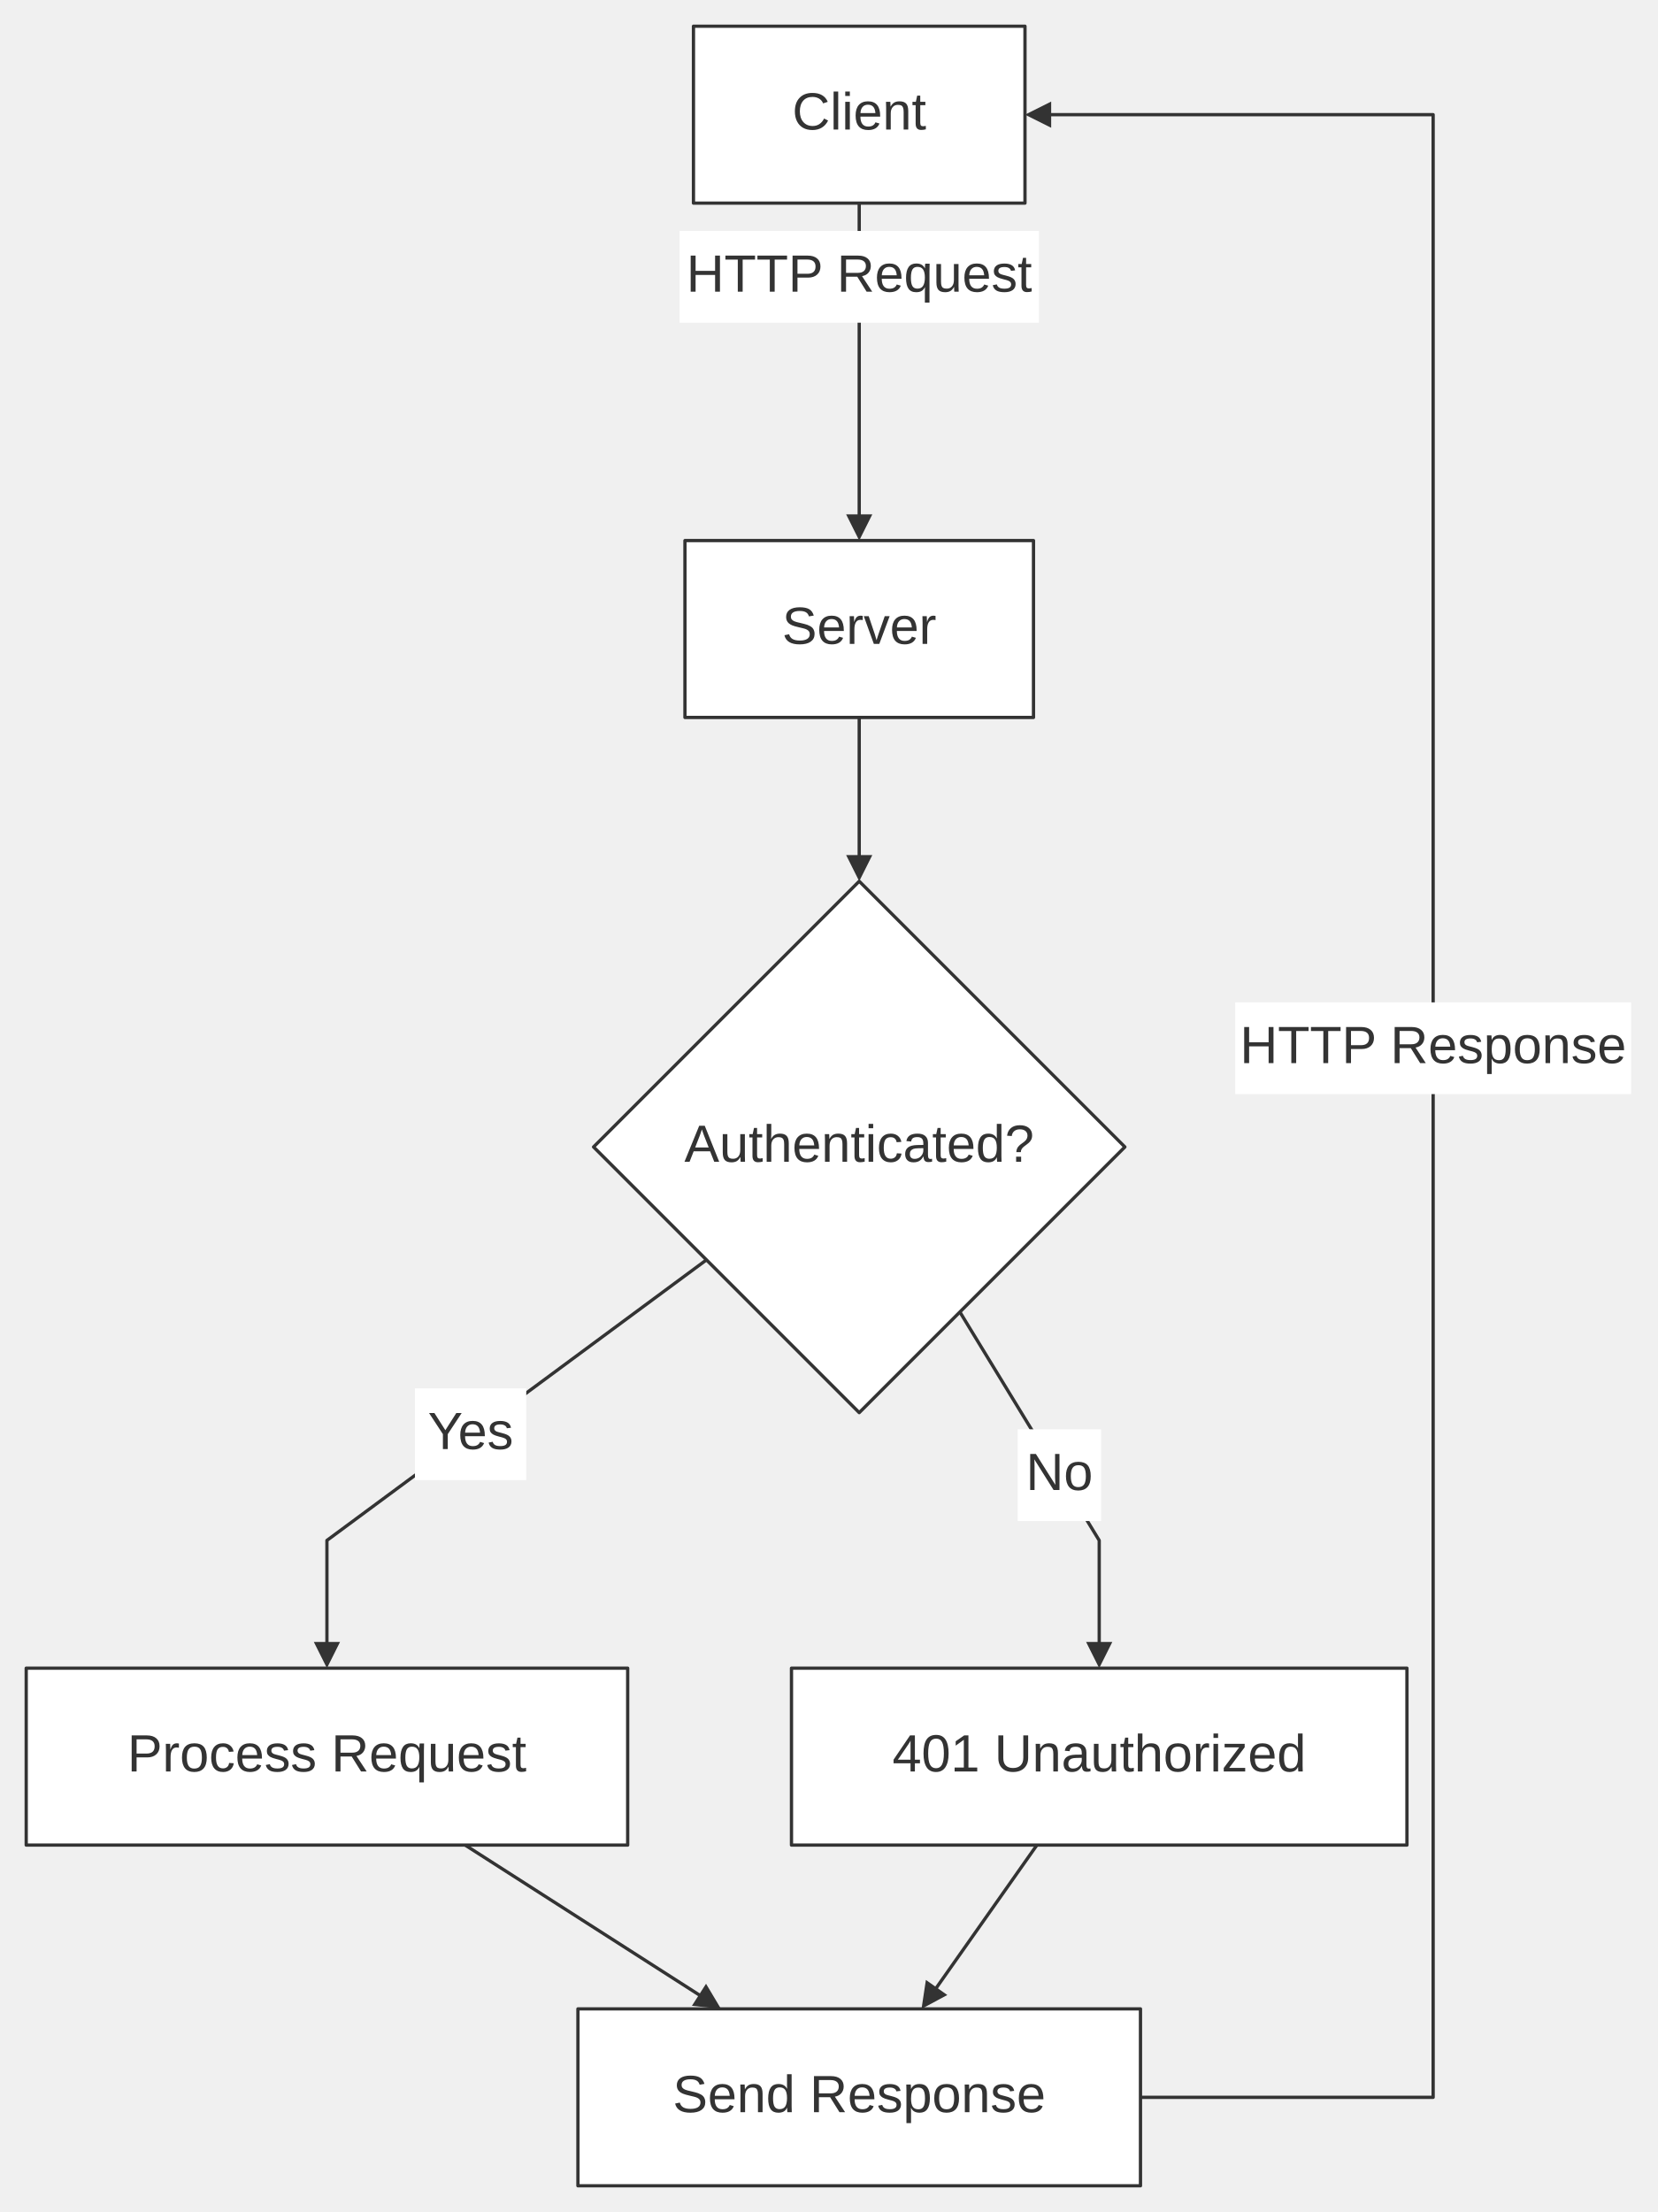
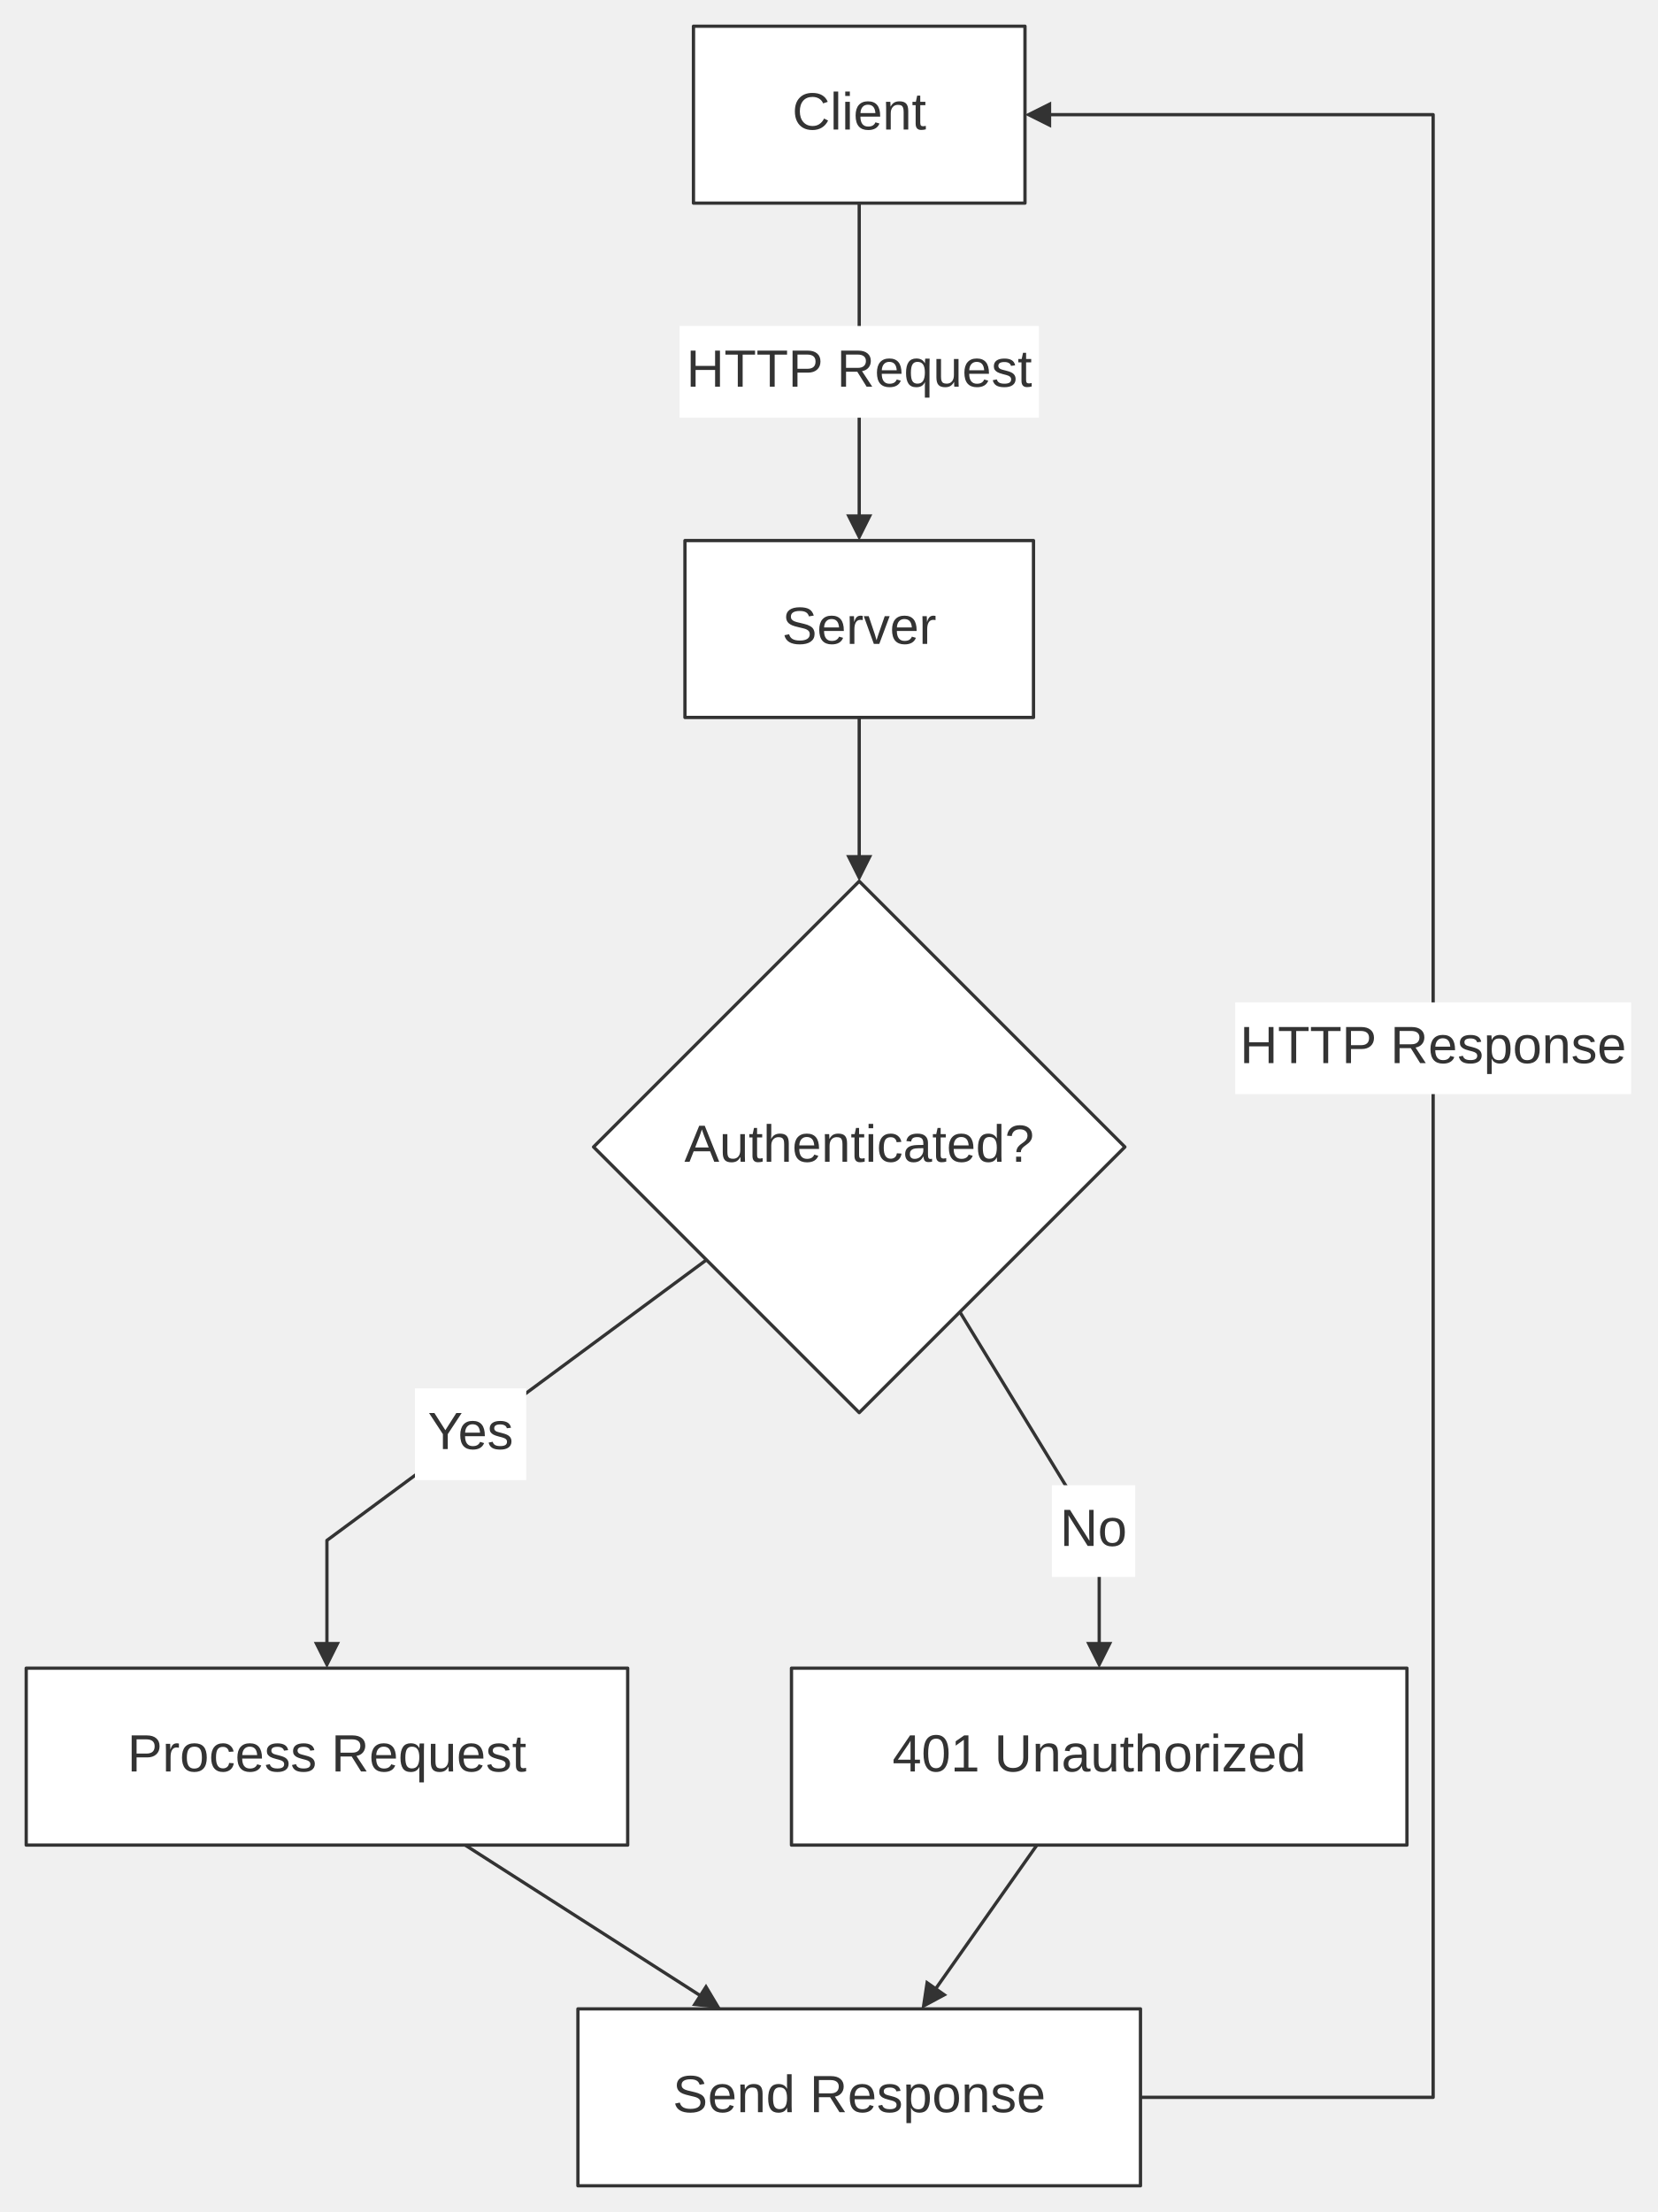
<svg xmlns="http://www.w3.org/2000/svg" width="100%" viewBox="0 0 505.91 675.20" style="max-width: 505.91px; background-color: transparent;" font-family="&quot;trebuchet ms&quot;, verdana, arial, sans-serif" font-size="16.00">
  <defs>
    <marker id="arrowhead" viewBox="0 0 10.00 10.00" refX="5.00" refY="5.00" markerWidth="8.00" markerHeight="8.00" orient="auto-start-reverse" markerUnits="userSpaceOnUse">
      <path d="M 0 0 L 10.00 5.00 L 0 10.00 z" fill="#333" />
    </marker>
  </defs>
  <g transform="translate(0.00,0.00)">
    <g class="edgePaths">
      <path d="M262.29,62.00 L262.29,101.00 L262.29,161.00" stroke="#333" stroke-width="1.00" fill="none" stroke-linecap="round" stroke-linejoin="round" marker-end="url(#arrowhead)" />
      <path d="M262.29,219.00 L262.29,265.00" stroke="#333" stroke-width="1.00" fill="none" stroke-linecap="round" stroke-linejoin="round" marker-end="url(#arrowhead)" />
      <path d="M215.66,384.57 L99.80,470.20 L99.80,505.20" stroke="#333" stroke-width="1.00" fill="none" stroke-linecap="round" stroke-linejoin="round" marker-end="url(#arrowhead)" />
      <path d="M293.02,400.48 L335.55,470.20 L335.55,505.20" stroke="#333" stroke-width="1.00" fill="none" stroke-linecap="round" stroke-linejoin="round" marker-end="url(#arrowhead)" />
      <path d="M141.99,563.20 L216.74,611.05" stroke="#333" stroke-width="1.00" fill="none" stroke-linecap="round" stroke-linejoin="round" marker-end="url(#arrowhead)" />
      <path d="M316.53,563.20 L283.61,609.93" stroke="#333" stroke-width="1.00" fill="none" stroke-linecap="round" stroke-linejoin="round" marker-end="url(#arrowhead)" />
      <path d="M348.16,640.20 L437.49,640.20 L437.49,35.00 L316.89,35.00" stroke="#333" stroke-width="1.00" fill="none" stroke-linecap="round" stroke-linejoin="round" marker-end="url(#arrowhead)" />
    </g>
    <g class="nodes">
      <polygon points="262.29,269.00 343.39,350.10 262.29,431.20 181.19,350.10" fill="white" stroke="#333" stroke-width="1.00" stroke-linejoin="round" />
      <text x="262.29" y="350.10" text-anchor="middle" dominant-baseline="middle" fill="#333">Authenticated?</text>
      <rect x="211.69" y="8.00" width="101.20" height="54.00" fill="white" stroke="#333" stroke-width="1.00" stroke-linejoin="round" />
      <text x="262.29" y="35.00" text-anchor="middle" dominant-baseline="middle" fill="#333">Client</text>
      <rect x="8.00" y="509.20" width="183.61" height="54.00" fill="white" stroke="#333" stroke-width="1.00" stroke-linejoin="round" />
      <text x="99.80" y="536.20" text-anchor="middle" dominant-baseline="middle" fill="#333">Process Request</text>
      <rect x="241.61" y="509.20" width="187.88" height="54.00" fill="white" stroke="#333" stroke-width="1.00" stroke-linejoin="round" />
      <text x="335.55" y="536.20" text-anchor="middle" dominant-baseline="middle" fill="#333">401 Unauthorized</text>
      <rect x="176.42" y="613.20" width="171.73" height="54.00" fill="white" stroke="#333" stroke-width="1.00" stroke-linejoin="round" />
      <text x="262.29" y="640.20" text-anchor="middle" dominant-baseline="middle" fill="#333">Send Response</text>
      <rect x="209.09" y="165.00" width="106.40" height="54.00" fill="white" stroke="#333" stroke-width="1.00" stroke-linejoin="round" />
      <text x="262.29" y="192.00" text-anchor="middle" dominant-baseline="middle" fill="#333">Server</text>
    </g>
    <g class="edgeLabels">
-       <rect x="207.44" y="70.50" width="109.71" height="28.00" fill="white" />
-       <text x="262.29" y="84.50" text-anchor="middle" dominant-baseline="middle" fill="#333">HTTP Request</text>
+       <rect x="207.44" y="99.50" width="109.71" height="28.00" fill="white" />
+       <text x="262.29" y="113.50" text-anchor="middle" dominant-baseline="middle" fill="#333">HTTP Request</text>
      <rect x="126.67" y="423.79" width="33.98" height="28.00" fill="white" />
      <text x="143.66" y="437.79" text-anchor="middle" dominant-baseline="middle" fill="#333">Yes</text>
-       <rect x="310.67" y="436.28" width="25.45" height="28.00" fill="white" />
-       <text x="323.40" y="450.28" text-anchor="middle" dominant-baseline="middle" fill="#333">No</text>
+       <rect x="321.09" y="453.35" width="25.45" height="28.00" fill="white" />
+       <text x="333.81" y="467.35" text-anchor="middle" dominant-baseline="middle" fill="#333">No</text>
      <rect x="377.07" y="305.97" width="120.84" height="28.00" fill="white" />
      <text x="437.49" y="319.97" text-anchor="middle" dominant-baseline="middle" fill="#333">HTTP Response</text>
    </g>
  </g>
</svg>
